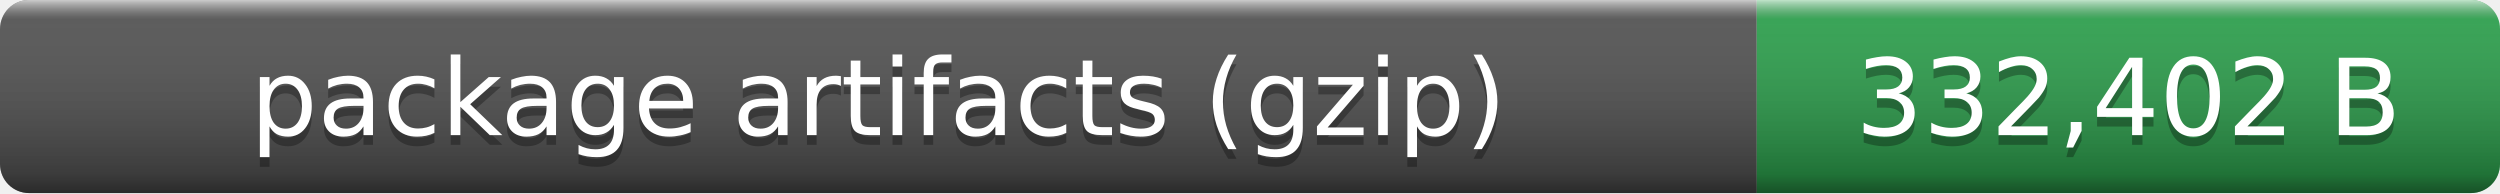
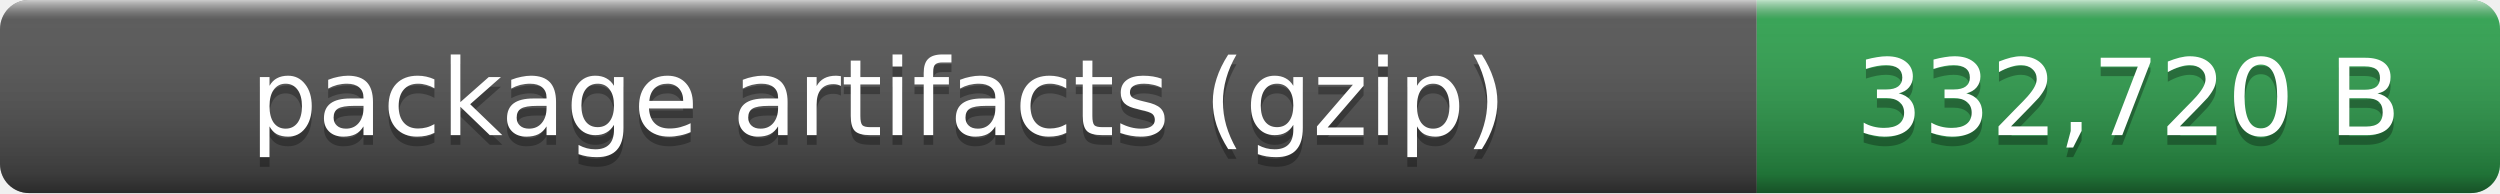
- <svg xmlns="http://www.w3.org/2000/svg" width="259" height="20" role="img" aria-label="package artifacts (gzip): 332,402 B">
+ <svg xmlns="http://www.w3.org/2000/svg" width="259" height="20" role="img" aria-label="package artifacts (gzip): 332,720 B">
  <linearGradient id="smooth" x2="0" y2="100%">
    <stop offset="0" stop-color="#fff" stop-opacity=".7" />
    <stop offset=".1" stop-color="#aaa" stop-opacity=".1" />
    <stop offset=".9" stop-opacity=".3" />
    <stop offset="1" stop-opacity=".5" />
  </linearGradient>
  <clipPath id="round">
    <rect width="259" height="20" rx="3" fill="#fff" />
  </clipPath>
  <g clip-path="url(#round)">
    <rect width="182" height="20" fill="#555" />
    <rect x="182" width="77" height="20" fill="#2ea44f" />
    <rect width="259" height="20" fill="url(#smooth)" />
  </g>
  <g fill="#fff" text-anchor="middle" font-family="Verdana,Geneva,DejaVu Sans,sans-serif" font-size="11">
    <text x="91" y="15" fill="#010101" fill-opacity=".3">package artifacts (gzip)</text>
    <text x="91" y="14">package artifacts (gzip)</text>
-     <text x="220.5" y="15" fill="#010101" fill-opacity=".3">332,402 B</text>
-     <text x="220.5" y="14">332,402 B</text>
+     <text x="220.5" y="15" fill="#010101" fill-opacity=".3">332,720 B</text>
+     <text x="220.5" y="14">332,720 B</text>
  </g>
</svg>
